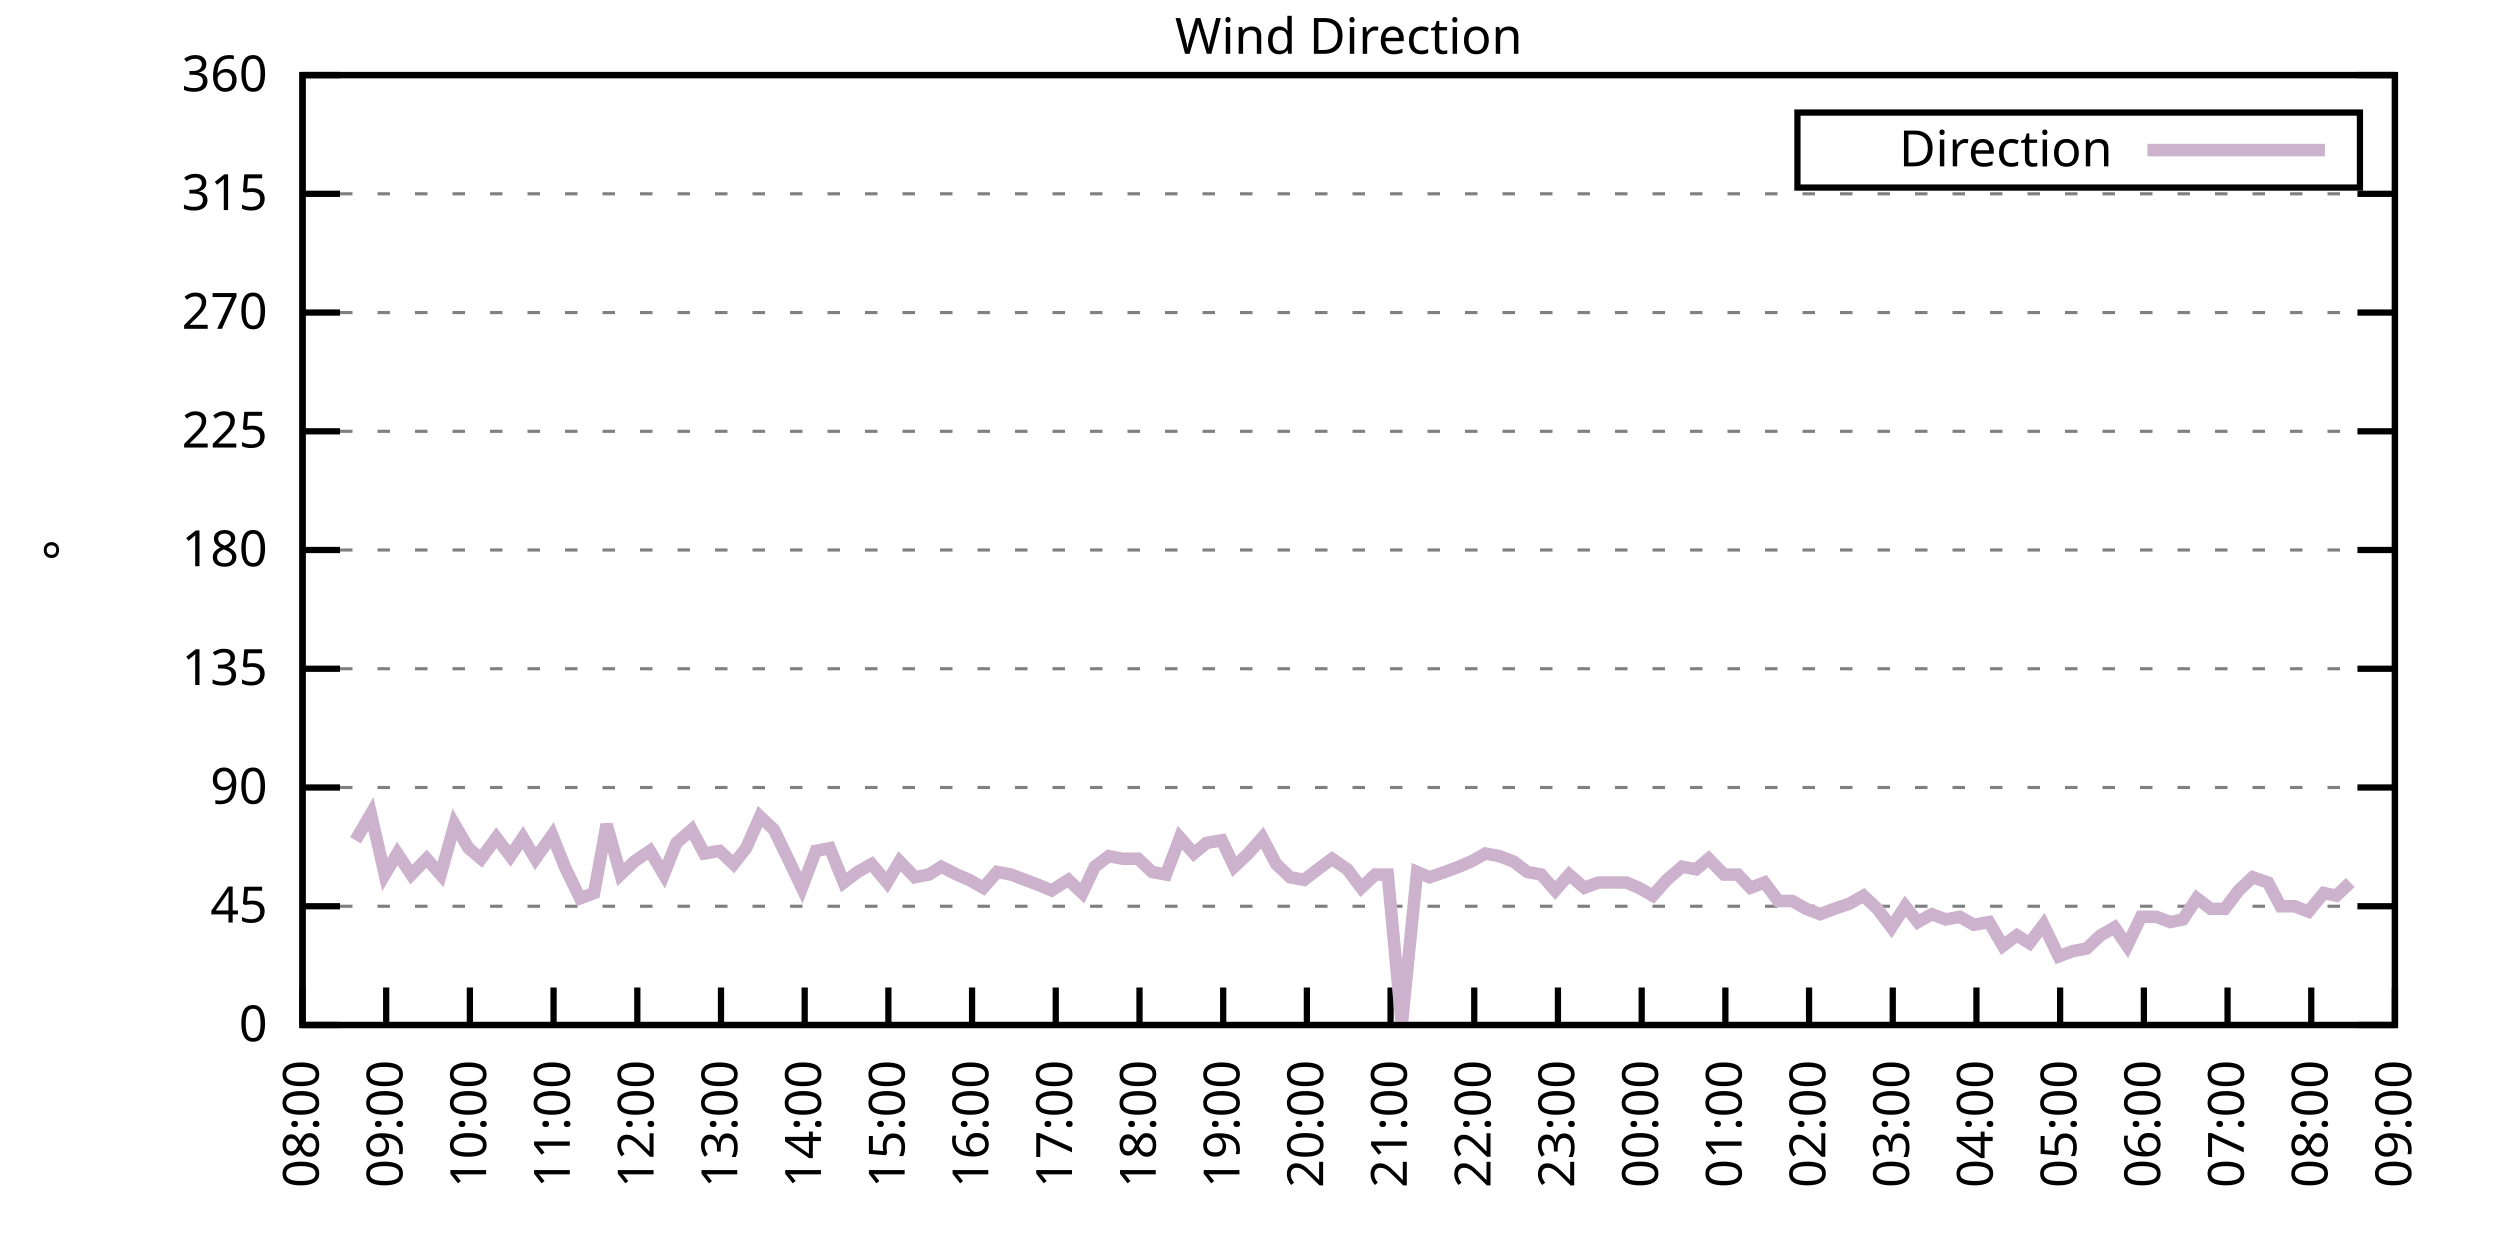
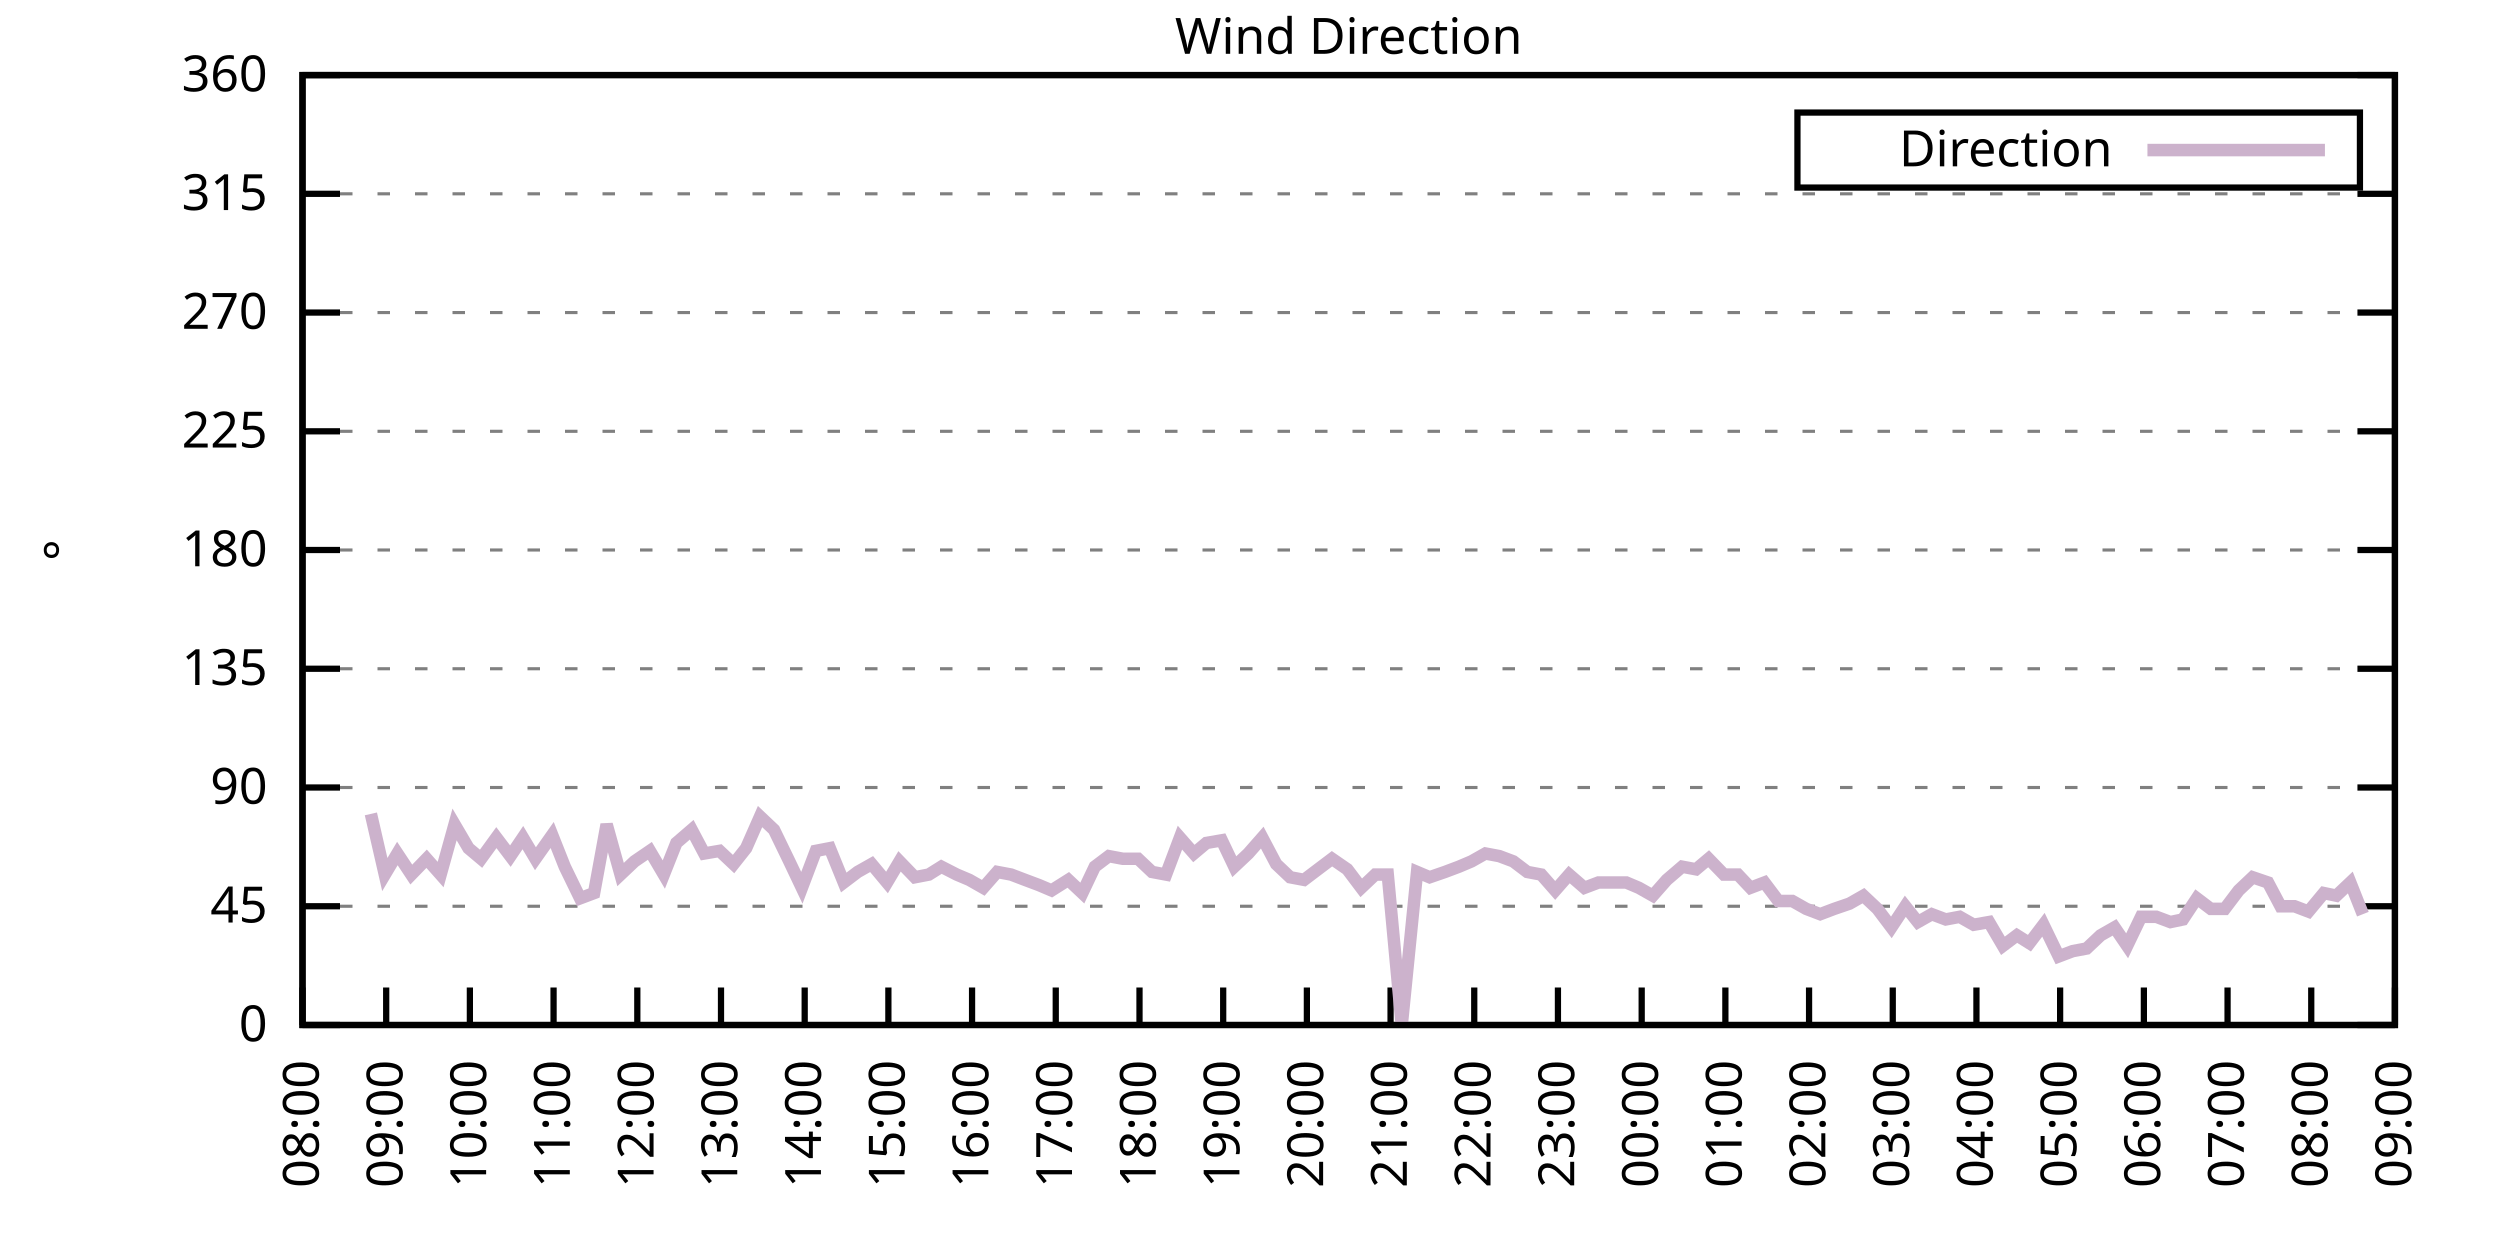
<svg xmlns="http://www.w3.org/2000/svg" xmlns:xlink="http://www.w3.org/1999/xlink" width="400" height="200" viewBox="0 0 400 200">
  <g id="gnuplot_canvas">
    <rect x="0" y="0" width="400" height="200" fill="none" />
    <defs>
      <circle id="gpDot" r="0.5" stroke-width="0.5" stroke="currentColor" />
      <path id="gpPt0" stroke-width="0.333" stroke="currentColor" d="M-1,0 h2 M0,-1 v2" />
      <path id="gpPt1" stroke-width="0.333" stroke="currentColor" d="M-1,-1 L1,1 M1,-1 L-1,1" />
      <path id="gpPt2" stroke-width="0.333" stroke="currentColor" d="M-1,0 L1,0 M0,-1 L0,1 M-1,-1 L1,1 M-1,1 L1,-1" />
      <rect id="gpPt3" stroke-width="0.333" stroke="currentColor" x="-1" y="-1" width="2" height="2" />
      <rect id="gpPt4" stroke-width="0.333" stroke="currentColor" fill="currentColor" x="-1" y="-1" width="2" height="2" />
      <circle id="gpPt5" stroke-width="0.333" stroke="currentColor" cx="0" cy="0" r="1" />
      <use xlink:href="#gpPt5" id="gpPt6" fill="currentColor" stroke="none" />
      <path id="gpPt7" stroke-width="0.333" stroke="currentColor" d="M0,-1.33 L-1.33,0.67 L1.33,0.67 z" />
      <use xlink:href="#gpPt7" id="gpPt8" fill="currentColor" stroke="none" />
      <use xlink:href="#gpPt7" id="gpPt9" stroke="currentColor" transform="rotate(180)" />
      <use xlink:href="#gpPt9" id="gpPt10" fill="currentColor" stroke="none" />
      <use xlink:href="#gpPt3" id="gpPt11" stroke="currentColor" transform="rotate(45)" />
      <use xlink:href="#gpPt11" id="gpPt12" fill="currentColor" stroke="none" />
      <path id="gpPt13" stroke-width="0.333" stroke="currentColor" d="M0,1.330 L1.265,0.411 L0.782,-1.067 L-0.782,-1.076 L-1.265,0.411 z" />
      <use xlink:href="#gpPt13" id="gpPt14" fill="currentColor" stroke="none" />
      <filter id="textbox" filterUnits="objectBoundingBox" x="0" y="0" height="1" width="1">
        <feFlood flood-color="white" flood-opacity="1" result="bgnd" />
        <feComposite in="SourceGraphic" in2="bgnd" operator="atop" />
      </filter>
      <filter id="greybox" filterUnits="objectBoundingBox" x="0" y="0" height="1" width="1">
        <feFlood flood-color="lightgrey" flood-opacity="1" result="grey" />
        <feComposite in="SourceGraphic" in2="grey" operator="atop" />
      </filter>
    </defs>
    <g fill="none" color="white" stroke="currentColor" stroke-width="1.00" stroke-linecap="butt" stroke-linejoin="miter">
</g>
    <g fill="none" color="black" stroke="currentColor" stroke-width="1.00" stroke-linecap="butt" stroke-linejoin="miter">
      <g stroke="none" shape-rendering="crispEdges">
        <polygon fill="rgb(255, 255, 255)" points="48.40,164.00 383.18,164.00 383.18,12.02 48.40,12.02 " />
      </g>
    </g>
    <g fill="none" color="black" stroke="currentColor" stroke-width="1.00" stroke-linecap="butt" stroke-linejoin="miter">
</g>
    <g fill="none" color="black" stroke="black" stroke-width="0.50" stroke-linecap="butt" stroke-linejoin="miter">
</g>
    <g fill="none" color="gray" stroke="currentColor" stroke-width="0.50" stroke-linecap="butt" stroke-linejoin="miter">
      <path stroke="gray" stroke-dasharray="2,4" class="gridline" d="M48.40,164.00 L383.19,164.00  " />
    </g>
    <g fill="none" color="gray" stroke="gray" stroke-width="1.00" stroke-linecap="butt" stroke-linejoin="miter">
</g>
    <g fill="none" color="black" stroke="currentColor" stroke-width="1.00" stroke-linecap="butt" stroke-linejoin="miter">
      <path stroke="black" d="M48.40,164.00 L54.40,164.00 M383.19,164.00 L377.19,164.00  " />
      <g transform="translate(42.80,166.60)" stroke="none" fill="black" font-family="Sans" font-size="8.00" text-anchor="end">
        <text>
          <tspan font-family="Sans"> 0</tspan>
        </text>
      </g>
    </g>
    <g fill="none" color="black" stroke="currentColor" stroke-width="1.00" stroke-linecap="butt" stroke-linejoin="miter">
</g>
    <g fill="none" color="black" stroke="black" stroke-width="0.50" stroke-linecap="butt" stroke-linejoin="miter">
</g>
    <g fill="none" color="gray" stroke="currentColor" stroke-width="0.50" stroke-linecap="butt" stroke-linejoin="miter">
      <path stroke="gray" stroke-dasharray="2,4" class="gridline" d="M48.40,145.00 L383.19,145.00  " />
    </g>
    <g fill="none" color="gray" stroke="gray" stroke-width="1.00" stroke-linecap="butt" stroke-linejoin="miter">
</g>
    <g fill="none" color="black" stroke="currentColor" stroke-width="1.00" stroke-linecap="butt" stroke-linejoin="miter">
      <path stroke="black" d="M48.40,145.00 L54.40,145.00 M383.19,145.00 L377.19,145.00  " />
      <g transform="translate(42.80,147.60)" stroke="none" fill="black" font-family="Sans" font-size="8.00" text-anchor="end">
        <text>
          <tspan font-family="Sans"> 45</tspan>
        </text>
      </g>
    </g>
    <g fill="none" color="black" stroke="currentColor" stroke-width="1.00" stroke-linecap="butt" stroke-linejoin="miter">
</g>
    <g fill="none" color="black" stroke="black" stroke-width="0.50" stroke-linecap="butt" stroke-linejoin="miter">
</g>
    <g fill="none" color="gray" stroke="currentColor" stroke-width="0.50" stroke-linecap="butt" stroke-linejoin="miter">
      <path stroke="gray" stroke-dasharray="2,4" class="gridline" d="M48.40,126.00 L383.19,126.00  " />
    </g>
    <g fill="none" color="gray" stroke="gray" stroke-width="1.00" stroke-linecap="butt" stroke-linejoin="miter">
</g>
    <g fill="none" color="black" stroke="currentColor" stroke-width="1.00" stroke-linecap="butt" stroke-linejoin="miter">
      <path stroke="black" d="M48.40,126.00 L54.40,126.00 M383.19,126.00 L377.19,126.00  " />
      <g transform="translate(42.80,128.60)" stroke="none" fill="black" font-family="Sans" font-size="8.00" text-anchor="end">
        <text>
          <tspan font-family="Sans"> 90</tspan>
        </text>
      </g>
    </g>
    <g fill="none" color="black" stroke="currentColor" stroke-width="1.00" stroke-linecap="butt" stroke-linejoin="miter">
</g>
    <g fill="none" color="black" stroke="black" stroke-width="0.50" stroke-linecap="butt" stroke-linejoin="miter">
</g>
    <g fill="none" color="gray" stroke="currentColor" stroke-width="0.50" stroke-linecap="butt" stroke-linejoin="miter">
      <path stroke="gray" stroke-dasharray="2,4" class="gridline" d="M48.40,107.00 L383.19,107.00  " />
    </g>
    <g fill="none" color="gray" stroke="gray" stroke-width="1.00" stroke-linecap="butt" stroke-linejoin="miter">
</g>
    <g fill="none" color="black" stroke="currentColor" stroke-width="1.00" stroke-linecap="butt" stroke-linejoin="miter">
      <path stroke="black" d="M48.40,107.00 L54.40,107.00 M383.19,107.00 L377.19,107.00  " />
      <g transform="translate(42.80,109.60)" stroke="none" fill="black" font-family="Sans" font-size="8.00" text-anchor="end">
        <text>
          <tspan font-family="Sans"> 135</tspan>
        </text>
      </g>
    </g>
    <g fill="none" color="black" stroke="currentColor" stroke-width="1.00" stroke-linecap="butt" stroke-linejoin="miter">
</g>
    <g fill="none" color="black" stroke="black" stroke-width="0.50" stroke-linecap="butt" stroke-linejoin="miter">
</g>
    <g fill="none" color="gray" stroke="currentColor" stroke-width="0.50" stroke-linecap="butt" stroke-linejoin="miter">
      <path stroke="gray" stroke-dasharray="2,4" class="gridline" d="M48.40,88.00 L383.19,88.00  " />
    </g>
    <g fill="none" color="gray" stroke="gray" stroke-width="1.00" stroke-linecap="butt" stroke-linejoin="miter">
</g>
    <g fill="none" color="black" stroke="currentColor" stroke-width="1.00" stroke-linecap="butt" stroke-linejoin="miter">
      <path stroke="black" d="M48.40,88.00 L54.40,88.00 M383.19,88.00 L377.19,88.00  " />
      <g transform="translate(42.80,90.60)" stroke="none" fill="black" font-family="Sans" font-size="8.00" text-anchor="end">
        <text>
          <tspan font-family="Sans"> 180</tspan>
        </text>
      </g>
    </g>
    <g fill="none" color="black" stroke="currentColor" stroke-width="1.00" stroke-linecap="butt" stroke-linejoin="miter">
</g>
    <g fill="none" color="black" stroke="black" stroke-width="0.50" stroke-linecap="butt" stroke-linejoin="miter">
</g>
    <g fill="none" color="gray" stroke="currentColor" stroke-width="0.50" stroke-linecap="butt" stroke-linejoin="miter">
      <path stroke="gray" stroke-dasharray="2,4" class="gridline" d="M48.40,69.01 L383.19,69.01  " />
    </g>
    <g fill="none" color="gray" stroke="gray" stroke-width="1.00" stroke-linecap="butt" stroke-linejoin="miter">
</g>
    <g fill="none" color="black" stroke="currentColor" stroke-width="1.00" stroke-linecap="butt" stroke-linejoin="miter">
      <path stroke="black" d="M48.40,69.01 L54.40,69.01 M383.19,69.01 L377.19,69.01  " />
      <g transform="translate(42.80,71.61)" stroke="none" fill="black" font-family="Sans" font-size="8.00" text-anchor="end">
        <text>
          <tspan font-family="Sans"> 225</tspan>
        </text>
      </g>
    </g>
    <g fill="none" color="black" stroke="currentColor" stroke-width="1.00" stroke-linecap="butt" stroke-linejoin="miter">
</g>
    <g fill="none" color="black" stroke="black" stroke-width="0.50" stroke-linecap="butt" stroke-linejoin="miter">
</g>
    <g fill="none" color="gray" stroke="currentColor" stroke-width="0.50" stroke-linecap="butt" stroke-linejoin="miter">
      <path stroke="gray" stroke-dasharray="2,4" class="gridline" d="M48.40,50.01 L383.19,50.01  " />
    </g>
    <g fill="none" color="gray" stroke="gray" stroke-width="1.00" stroke-linecap="butt" stroke-linejoin="miter">
</g>
    <g fill="none" color="black" stroke="currentColor" stroke-width="1.00" stroke-linecap="butt" stroke-linejoin="miter">
      <path stroke="black" d="M48.40,50.01 L54.40,50.01 M383.19,50.01 L377.19,50.01  " />
      <g transform="translate(42.80,52.61)" stroke="none" fill="black" font-family="Sans" font-size="8.00" text-anchor="end">
        <text>
          <tspan font-family="Sans"> 270</tspan>
        </text>
      </g>
    </g>
    <g fill="none" color="black" stroke="currentColor" stroke-width="1.00" stroke-linecap="butt" stroke-linejoin="miter">
</g>
    <g fill="none" color="black" stroke="black" stroke-width="0.50" stroke-linecap="butt" stroke-linejoin="miter">
</g>
    <g fill="none" color="gray" stroke="currentColor" stroke-width="0.50" stroke-linecap="butt" stroke-linejoin="miter">
      <path stroke="gray" stroke-dasharray="2,4" class="gridline" d="M48.40,31.01 L383.19,31.01  " />
    </g>
    <g fill="none" color="gray" stroke="gray" stroke-width="1.00" stroke-linecap="butt" stroke-linejoin="miter">
</g>
    <g fill="none" color="black" stroke="currentColor" stroke-width="1.00" stroke-linecap="butt" stroke-linejoin="miter">
      <path stroke="black" d="M48.40,31.01 L54.40,31.01 M383.19,31.01 L377.19,31.01  " />
      <g transform="translate(42.80,33.61)" stroke="none" fill="black" font-family="Sans" font-size="8.00" text-anchor="end">
        <text>
          <tspan font-family="Sans"> 315</tspan>
        </text>
      </g>
    </g>
    <g fill="none" color="black" stroke="currentColor" stroke-width="1.00" stroke-linecap="butt" stroke-linejoin="miter">
</g>
    <g fill="none" color="black" stroke="black" stroke-width="0.50" stroke-linecap="butt" stroke-linejoin="miter">
</g>
    <g fill="none" color="gray" stroke="currentColor" stroke-width="0.50" stroke-linecap="butt" stroke-linejoin="miter">
      <path stroke="gray" stroke-dasharray="2,4" class="gridline" d="M48.40,12.01 L383.19,12.01  " />
    </g>
    <g fill="none" color="gray" stroke="gray" stroke-width="1.00" stroke-linecap="butt" stroke-linejoin="miter">
</g>
    <g fill="none" color="black" stroke="currentColor" stroke-width="1.00" stroke-linecap="butt" stroke-linejoin="miter">
      <path stroke="black" d="M48.40,12.01 L54.40,12.01 M383.19,12.01 L377.19,12.01  " />
      <g transform="translate(42.80,14.61)" stroke="none" fill="black" font-family="Sans" font-size="8.00" text-anchor="end">
        <text>
          <tspan font-family="Sans"> 360</tspan>
        </text>
      </g>
    </g>
    <g fill="none" color="black" stroke="currentColor" stroke-width="1.00" stroke-linecap="butt" stroke-linejoin="miter">
      <path stroke="black" d="M48.40,164.00 L48.40,158.00  " />
      <g transform="translate(51.00,169.60) rotate(270.00)" stroke="none" fill="black" font-family="Sans" font-size="8.00" text-anchor="end">
        <text>
          <tspan font-family="Sans">08:00</tspan>
        </text>
      </g>
    </g>
    <g fill="none" color="black" stroke="currentColor" stroke-width="1.00" stroke-linecap="butt" stroke-linejoin="miter">
      <path stroke="black" d="M61.79,164.00 L61.79,158.00  " />
      <g transform="translate(64.39,169.60) rotate(270.00)" stroke="none" fill="black" font-family="Sans" font-size="8.00" text-anchor="end">
        <text>
          <tspan font-family="Sans">09:00</tspan>
        </text>
      </g>
    </g>
    <g fill="none" color="black" stroke="currentColor" stroke-width="1.00" stroke-linecap="butt" stroke-linejoin="miter">
      <path stroke="black" d="M75.18,164.00 L75.18,158.00  " />
      <g transform="translate(77.78,169.60) rotate(270.00)" stroke="none" fill="black" font-family="Sans" font-size="8.00" text-anchor="end">
        <text>
          <tspan font-family="Sans">10:00</tspan>
        </text>
      </g>
    </g>
    <g fill="none" color="black" stroke="currentColor" stroke-width="1.00" stroke-linecap="butt" stroke-linejoin="miter">
      <path stroke="black" d="M88.57,164.00 L88.57,158.00  " />
      <g transform="translate(91.17,169.60) rotate(270.00)" stroke="none" fill="black" font-family="Sans" font-size="8.00" text-anchor="end">
        <text>
          <tspan font-family="Sans">11:00</tspan>
        </text>
      </g>
    </g>
    <g fill="none" color="black" stroke="currentColor" stroke-width="1.00" stroke-linecap="butt" stroke-linejoin="miter">
      <path stroke="black" d="M101.97,164.00 L101.97,158.00  " />
      <g transform="translate(104.57,169.60) rotate(270.00)" stroke="none" fill="black" font-family="Sans" font-size="8.00" text-anchor="end">
        <text>
          <tspan font-family="Sans">12:00</tspan>
        </text>
      </g>
    </g>
    <g fill="none" color="black" stroke="currentColor" stroke-width="1.00" stroke-linecap="butt" stroke-linejoin="miter">
      <path stroke="black" d="M115.36,164.00 L115.36,158.00  " />
      <g transform="translate(117.96,169.60) rotate(270.00)" stroke="none" fill="black" font-family="Sans" font-size="8.00" text-anchor="end">
        <text>
          <tspan font-family="Sans">13:00</tspan>
        </text>
      </g>
    </g>
    <g fill="none" color="black" stroke="currentColor" stroke-width="1.00" stroke-linecap="butt" stroke-linejoin="miter">
      <path stroke="black" d="M128.75,164.00 L128.75,158.00  " />
      <g transform="translate(131.35,169.60) rotate(270.00)" stroke="none" fill="black" font-family="Sans" font-size="8.00" text-anchor="end">
        <text>
          <tspan font-family="Sans">14:00</tspan>
        </text>
      </g>
    </g>
    <g fill="none" color="black" stroke="currentColor" stroke-width="1.00" stroke-linecap="butt" stroke-linejoin="miter">
      <path stroke="black" d="M142.14,164.00 L142.14,158.00  " />
      <g transform="translate(144.74,169.60) rotate(270.00)" stroke="none" fill="black" font-family="Sans" font-size="8.00" text-anchor="end">
        <text>
          <tspan font-family="Sans">15:00</tspan>
        </text>
      </g>
    </g>
    <g fill="none" color="black" stroke="currentColor" stroke-width="1.00" stroke-linecap="butt" stroke-linejoin="miter">
      <path stroke="black" d="M155.53,164.00 L155.53,158.00  " />
      <g transform="translate(158.13,169.60) rotate(270.00)" stroke="none" fill="black" font-family="Sans" font-size="8.00" text-anchor="end">
        <text>
          <tspan font-family="Sans">16:00</tspan>
        </text>
      </g>
    </g>
    <g fill="none" color="black" stroke="currentColor" stroke-width="1.00" stroke-linecap="butt" stroke-linejoin="miter">
      <path stroke="black" d="M168.92,164.00 L168.92,158.00  " />
      <g transform="translate(171.52,169.60) rotate(270.00)" stroke="none" fill="black" font-family="Sans" font-size="8.00" text-anchor="end">
        <text>
          <tspan font-family="Sans">17:00</tspan>
        </text>
      </g>
    </g>
    <g fill="none" color="black" stroke="currentColor" stroke-width="1.00" stroke-linecap="butt" stroke-linejoin="miter">
      <path stroke="black" d="M182.32,164.00 L182.32,158.00  " />
      <g transform="translate(184.92,169.60) rotate(270.00)" stroke="none" fill="black" font-family="Sans" font-size="8.00" text-anchor="end">
        <text>
          <tspan font-family="Sans">18:00</tspan>
        </text>
      </g>
    </g>
    <g fill="none" color="black" stroke="currentColor" stroke-width="1.00" stroke-linecap="butt" stroke-linejoin="miter">
      <path stroke="black" d="M195.71,164.00 L195.71,158.00  " />
      <g transform="translate(198.31,169.60) rotate(270.00)" stroke="none" fill="black" font-family="Sans" font-size="8.00" text-anchor="end">
        <text>
          <tspan font-family="Sans">19:00</tspan>
        </text>
      </g>
    </g>
    <g fill="none" color="black" stroke="currentColor" stroke-width="1.00" stroke-linecap="butt" stroke-linejoin="miter">
      <path stroke="black" d="M209.10,164.00 L209.10,158.00  " />
      <g transform="translate(211.70,169.60) rotate(270.00)" stroke="none" fill="black" font-family="Sans" font-size="8.00" text-anchor="end">
        <text>
          <tspan font-family="Sans">20:00</tspan>
        </text>
      </g>
    </g>
    <g fill="none" color="black" stroke="currentColor" stroke-width="1.00" stroke-linecap="butt" stroke-linejoin="miter">
      <path stroke="black" d="M222.49,164.00 L222.49,158.00  " />
      <g transform="translate(225.09,169.60) rotate(270.00)" stroke="none" fill="black" font-family="Sans" font-size="8.00" text-anchor="end">
        <text>
          <tspan font-family="Sans">21:00</tspan>
        </text>
      </g>
    </g>
    <g fill="none" color="black" stroke="currentColor" stroke-width="1.00" stroke-linecap="butt" stroke-linejoin="miter">
      <path stroke="black" d="M235.88,164.00 L235.88,158.00  " />
      <g transform="translate(238.48,169.60) rotate(270.00)" stroke="none" fill="black" font-family="Sans" font-size="8.00" text-anchor="end">
        <text>
          <tspan font-family="Sans">22:00</tspan>
        </text>
      </g>
    </g>
    <g fill="none" color="black" stroke="currentColor" stroke-width="1.00" stroke-linecap="butt" stroke-linejoin="miter">
      <path stroke="black" d="M249.27,164.00 L249.27,158.00  " />
      <g transform="translate(251.87,169.60) rotate(270.00)" stroke="none" fill="black" font-family="Sans" font-size="8.00" text-anchor="end">
        <text>
          <tspan font-family="Sans">23:00</tspan>
        </text>
      </g>
    </g>
    <g fill="none" color="black" stroke="currentColor" stroke-width="1.00" stroke-linecap="butt" stroke-linejoin="miter">
      <path stroke="black" d="M262.67,164.00 L262.67,158.00  " />
      <g transform="translate(265.27,169.60) rotate(270.00)" stroke="none" fill="black" font-family="Sans" font-size="8.00" text-anchor="end">
        <text>
          <tspan font-family="Sans">00:00</tspan>
        </text>
      </g>
    </g>
    <g fill="none" color="black" stroke="currentColor" stroke-width="1.00" stroke-linecap="butt" stroke-linejoin="miter">
      <path stroke="black" d="M276.06,164.00 L276.06,158.00  " />
      <g transform="translate(278.66,169.60) rotate(270.00)" stroke="none" fill="black" font-family="Sans" font-size="8.00" text-anchor="end">
        <text>
          <tspan font-family="Sans">01:00</tspan>
        </text>
      </g>
    </g>
    <g fill="none" color="black" stroke="currentColor" stroke-width="1.00" stroke-linecap="butt" stroke-linejoin="miter">
      <path stroke="black" d="M289.45,164.00 L289.45,158.00  " />
      <g transform="translate(292.05,169.60) rotate(270.00)" stroke="none" fill="black" font-family="Sans" font-size="8.00" text-anchor="end">
        <text>
          <tspan font-family="Sans">02:00</tspan>
        </text>
      </g>
    </g>
    <g fill="none" color="black" stroke="currentColor" stroke-width="1.00" stroke-linecap="butt" stroke-linejoin="miter">
      <path stroke="black" d="M302.84,164.00 L302.84,158.00  " />
      <g transform="translate(305.44,169.60) rotate(270.00)" stroke="none" fill="black" font-family="Sans" font-size="8.00" text-anchor="end">
        <text>
          <tspan font-family="Sans">03:00</tspan>
        </text>
      </g>
    </g>
    <g fill="none" color="black" stroke="currentColor" stroke-width="1.00" stroke-linecap="butt" stroke-linejoin="miter">
      <path stroke="black" d="M316.23,164.00 L316.23,158.00  " />
      <g transform="translate(318.83,169.60) rotate(270.00)" stroke="none" fill="black" font-family="Sans" font-size="8.00" text-anchor="end">
        <text>
          <tspan font-family="Sans">04:00</tspan>
        </text>
      </g>
    </g>
    <g fill="none" color="black" stroke="currentColor" stroke-width="1.00" stroke-linecap="butt" stroke-linejoin="miter">
      <path stroke="black" d="M329.62,164.00 L329.62,158.00  " />
      <g transform="translate(332.22,169.60) rotate(270.00)" stroke="none" fill="black" font-family="Sans" font-size="8.00" text-anchor="end">
        <text>
          <tspan font-family="Sans">05:00</tspan>
        </text>
      </g>
    </g>
    <g fill="none" color="black" stroke="currentColor" stroke-width="1.00" stroke-linecap="butt" stroke-linejoin="miter">
      <path stroke="black" d="M343.02,164.00 L343.02,158.00  " />
      <g transform="translate(345.62,169.60) rotate(270.00)" stroke="none" fill="black" font-family="Sans" font-size="8.00" text-anchor="end">
        <text>
          <tspan font-family="Sans">06:00</tspan>
        </text>
      </g>
    </g>
    <g fill="none" color="black" stroke="currentColor" stroke-width="1.00" stroke-linecap="butt" stroke-linejoin="miter">
      <path stroke="black" d="M356.41,164.00 L356.41,158.00  " />
      <g transform="translate(359.01,169.60) rotate(270.00)" stroke="none" fill="black" font-family="Sans" font-size="8.00" text-anchor="end">
        <text>
          <tspan font-family="Sans">07:00</tspan>
        </text>
      </g>
    </g>
    <g fill="none" color="black" stroke="currentColor" stroke-width="1.00" stroke-linecap="butt" stroke-linejoin="miter">
      <path stroke="black" d="M369.80,164.00 L369.80,158.00  " />
      <g transform="translate(372.40,169.60) rotate(270.00)" stroke="none" fill="black" font-family="Sans" font-size="8.00" text-anchor="end">
        <text>
          <tspan font-family="Sans">08:00</tspan>
        </text>
      </g>
    </g>
    <g fill="none" color="black" stroke="currentColor" stroke-width="1.00" stroke-linecap="butt" stroke-linejoin="miter">
      <path stroke="black" d="M383.19,164.00 L383.19,158.00  " />
      <g transform="translate(385.79,169.60) rotate(270.00)" stroke="none" fill="black" font-family="Sans" font-size="8.00" text-anchor="end">
        <text>
          <tspan font-family="Sans">09:00</tspan>
        </text>
      </g>
    </g>
    <g fill="none" color="black" stroke="currentColor" stroke-width="1.00" stroke-linecap="butt" stroke-linejoin="miter">
</g>
    <g fill="none" color="black" stroke="currentColor" stroke-width="1.00" stroke-linecap="butt" stroke-linejoin="miter">
      <path stroke="black" d="M48.40,12.01 L48.40,164.00 L383.19,164.00 L383.19,12.01 L48.40,12.01 Z  " />
    </g>
    <g fill="none" color="black" stroke="currentColor" stroke-width="1.00" stroke-linecap="butt" stroke-linejoin="miter">
</g>
    <g fill="none" color="black" stroke="currentColor" stroke-width="1.00" stroke-linecap="butt" stroke-linejoin="miter">
      <path stroke="black" d="M287.59,30.01 L287.59,18.01 L377.59,18.01 L377.59,30.01 L287.59,30.01 Z  " />
    </g>
    <g id="Wind_direction_plot_1">
      <g fill="none" color="white" stroke="black" stroke-width="2.00" stroke-linecap="butt" stroke-linejoin="miter">
</g>
      <g fill="none" color="black" stroke="currentColor" stroke-width="2.00" stroke-linecap="butt" stroke-linejoin="miter">
        <g transform="translate(337.99,26.61)" stroke="none" fill="black" font-family="Sans" font-size="8.00" text-anchor="end">
          <text>
            <tspan font-family="Sans">Direction</tspan>
          </text>
        </g>
      </g>
      <g fill="none" color="black" stroke="currentColor" stroke-width="2.00" stroke-linecap="butt" stroke-linejoin="miter">
-         <path stroke="rgb(204, 178, 204)" d="M343.59,24.01 L371.99,24.01 M56.88,134.45 L59.34,130.22 L61.57,139.93 L63.58,136.56 L65.81,139.93 L68.26,137.40   L70.50,139.93 L72.73,131.91 L74.96,135.71 L76.97,137.40 L79.42,134.02 L81.66,136.98 L83.66,134.02 L85.67,137.40   L88.35,133.60 L90.36,138.67 L92.82,143.73 L95.05,142.89 L97.06,131.91 L99.29,139.93 L101.52,137.82 L103.98,136.14   L106.21,139.93 L108.22,134.87 L110.67,132.76 L112.68,136.56 L115.13,136.14 L117.37,138.25 L119.38,135.71 L121.61,130.65   L123.84,132.76 L126.29,137.82 L128.30,142.05 L130.54,136.14 L132.77,135.71 L135.00,141.20 L137.23,139.51 L139.46,138.25   L141.92,141.20 L143.93,137.82 L146.38,140.36 L148.61,139.93 L150.62,138.67 L153.08,139.93 L155.09,140.78 L157.32,142.05   L159.55,139.51 L161.78,139.93 L164.01,140.78 L166.25,141.62 L168.25,142.47 L170.93,140.78 L173.17,142.89 L175.17,138.67   L177.41,136.98 L179.64,137.40 L182.09,137.40 L184.32,139.51 L186.56,139.93 L188.79,134.02 L191.02,136.56 L193.03,134.87   L195.48,134.45 L197.49,138.67 L199.73,136.56 L201.96,134.02 L204.19,138.25 L206.42,140.36 L208.65,140.78 L210.88,139.09   L213.12,137.40 L215.57,139.09 L217.80,142.05 L220.04,139.93 L222.04,139.93 L224.28,164.00 L226.73,139.51 L228.74,140.36   L231.20,139.51 L233.43,138.67 L235.44,137.82 L237.67,136.56 L239.90,136.98 L242.13,137.82 L244.36,139.51 L246.60,139.93   L248.83,142.47 L251.06,139.93 L253.51,142.05 L255.75,141.20 L257.76,141.20 L260.21,141.20 L262.22,142.05 L264.45,143.31   L266.68,140.78 L269.14,138.67 L271.37,139.09 L273.38,137.40 L275.83,139.93 L278.07,139.93 L280.07,142.05 L282.31,141.20   L284.54,144.16 L286.77,144.16 L289.00,145.42 L291.23,146.27 L293.47,145.42 L295.92,144.58 L298.15,143.31 L300.39,145.42   L302.62,148.38 L304.85,145.00 L306.86,147.53 L309.09,146.27 L311.32,147.11 L313.55,146.69 L315.79,147.96 L318.24,147.53   L320.47,151.33 L322.70,149.65 L324.71,150.91 L326.95,147.96 L329.40,153.02 L331.63,152.18 L333.86,151.76 L336.10,149.65   L338.33,148.38 L340.34,151.33 L342.57,146.69 L345.02,146.69 L347.26,147.53 L349.26,147.11 L351.50,143.73 L353.73,145.42   L355.96,145.42 L358.19,142.47 L360.42,140.36 L362.88,141.20 L364.89,145.00 L367.12,145.00 L369.35,145.85 L371.81,142.89   L373.82,143.31 L376.05,141.20  " />
+         <path stroke="rgb(204, 178, 204)" d="M343.59,24.01 L371.99,24.01 M59.34,130.22 L61.57,139.93 L63.58,136.56 L65.81,139.93 L68.26,137.40 L70.50,139.93   L72.73,131.91 L74.96,135.71 L76.97,137.40 L79.42,134.02 L81.66,136.98 L83.66,134.02 L85.67,137.40 L88.35,133.60   L90.36,138.67 L92.82,143.73 L95.05,142.89 L97.06,131.91 L99.29,139.93 L101.52,137.82 L103.98,136.14 L106.21,139.93   L108.22,134.87 L110.67,132.76 L112.68,136.56 L115.13,136.14 L117.37,138.25 L119.38,135.71 L121.61,130.65 L123.84,132.76   L126.29,137.82 L128.30,142.05 L130.54,136.14 L132.77,135.71 L135.00,141.20 L137.23,139.51 L139.46,138.25 L141.92,141.20   L143.93,137.82 L146.38,140.36 L148.61,139.93 L150.62,138.67 L153.08,139.93 L155.09,140.78 L157.32,142.05 L159.55,139.51   L161.78,139.93 L164.01,140.78 L166.25,141.62 L168.25,142.47 L170.93,140.78 L173.17,142.89 L175.17,138.67 L177.41,136.98   L179.64,137.40 L182.09,137.40 L184.32,139.51 L186.56,139.93 L188.79,134.02 L191.02,136.56 L193.03,134.87 L195.48,134.45   L197.49,138.67 L199.73,136.56 L201.96,134.02 L204.19,138.25 L206.42,140.36 L208.65,140.78 L210.88,139.09 L213.12,137.40   L215.57,139.09 L217.80,142.05 L220.04,139.93 L222.04,139.93 L224.28,164.00 L226.73,139.51 L228.74,140.36 L231.20,139.51   L233.43,138.67 L235.44,137.82 L237.67,136.56 L239.90,136.98 L242.13,137.82 L244.36,139.51 L246.60,139.93 L248.83,142.47   L251.06,139.93 L253.51,142.05 L255.75,141.20 L257.76,141.20 L260.21,141.20 L262.22,142.05 L264.45,143.31 L266.68,140.78   L269.14,138.67 L271.37,139.09 L273.38,137.40 L275.83,139.93 L278.07,139.93 L280.07,142.05 L282.31,141.20 L284.54,144.16   L286.77,144.16 L289.00,145.42 L291.23,146.27 L293.47,145.42 L295.92,144.58 L298.15,143.31 L300.39,145.42 L302.62,148.38   L304.85,145.00 L306.86,147.53 L309.09,146.27 L311.32,147.11 L313.55,146.69 L315.79,147.96 L318.24,147.53 L320.47,151.33   L322.70,149.65 L324.71,150.91 L326.95,147.96 L329.40,153.02 L331.63,152.18 L333.86,151.76 L336.10,149.65 L338.33,148.38   L340.34,151.33 L342.57,146.69 L345.02,146.69 L347.26,147.53 L349.26,147.11 L351.50,143.73 L353.73,145.42 L355.96,145.42   L358.19,142.47 L360.42,140.36 L362.88,141.20 L364.89,145.00 L367.12,145.00 L369.35,145.85 L371.81,142.89 L373.82,143.31   L376.05,141.20 L378.06,146.27  " />
      </g>
    </g>
    <g fill="none" color="black" stroke="currentColor" stroke-width="2.00" stroke-linecap="butt" stroke-linejoin="miter">
</g>
    <g fill="none" color="black" stroke="black" stroke-width="1.00" stroke-linecap="butt" stroke-linejoin="miter">
</g>
    <g fill="none" color="black" stroke="currentColor" stroke-width="1.00" stroke-linecap="butt" stroke-linejoin="miter">
      <path stroke="black" d="M48.40,12.01 L48.40,164.00 L383.19,164.00 L383.19,12.01 L48.40,12.01 Z  " />
      <g transform="translate(12.80,88.01) rotate(270.00)" stroke="none" fill="black" font-family="Sans" font-size="8.00" text-anchor="middle">
        <text>
          <tspan font-family="Sans">°</tspan>
        </text>
      </g>
    </g>
    <g fill="none" color="black" stroke="currentColor" stroke-width="1.00" stroke-linecap="butt" stroke-linejoin="miter">
</g>
    <g fill="none" color="black" stroke="currentColor" stroke-width="1.00" stroke-linecap="butt" stroke-linejoin="miter">
      <g transform="translate(215.79,8.61)" stroke="none" fill="black" font-family="Sans" font-size="8.00" text-anchor="middle">
        <text>
          <tspan font-family="Sans">Wind Direction</tspan>
        </text>
      </g>
    </g>
    <g fill="none" color="black" stroke="currentColor" stroke-width="1.00" stroke-linecap="butt" stroke-linejoin="miter">
</g>
  </g>
</svg>
